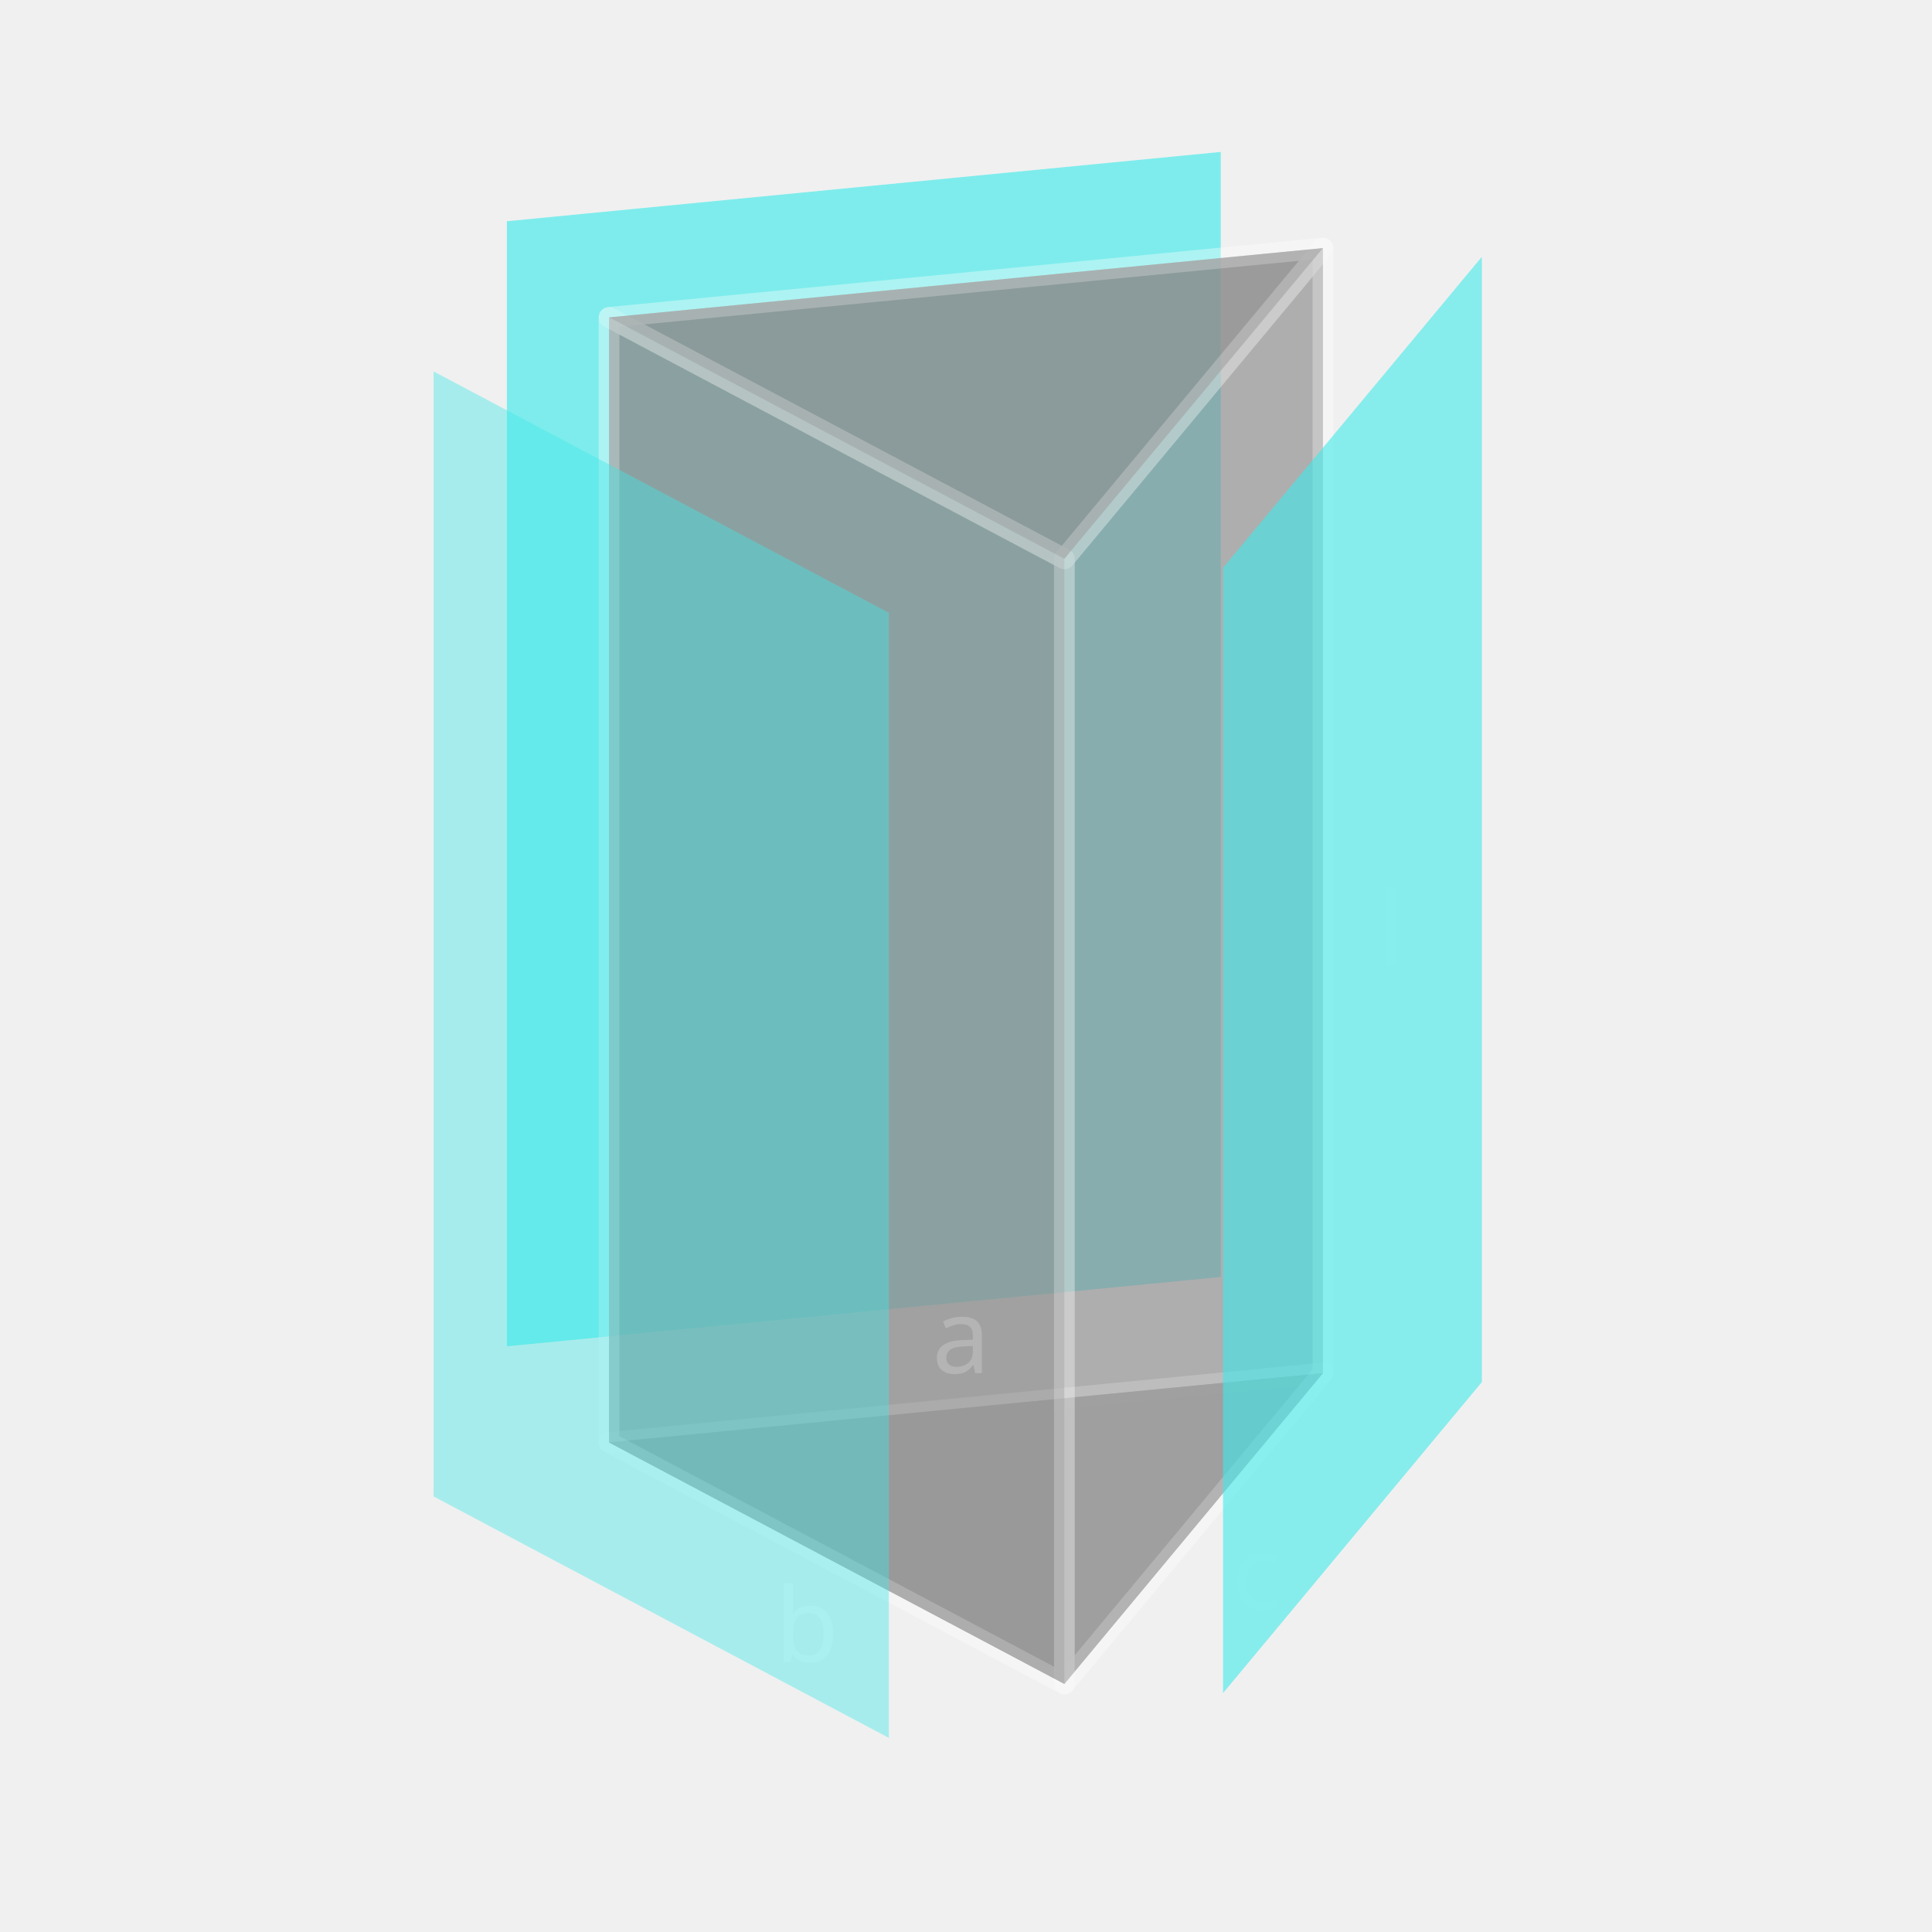
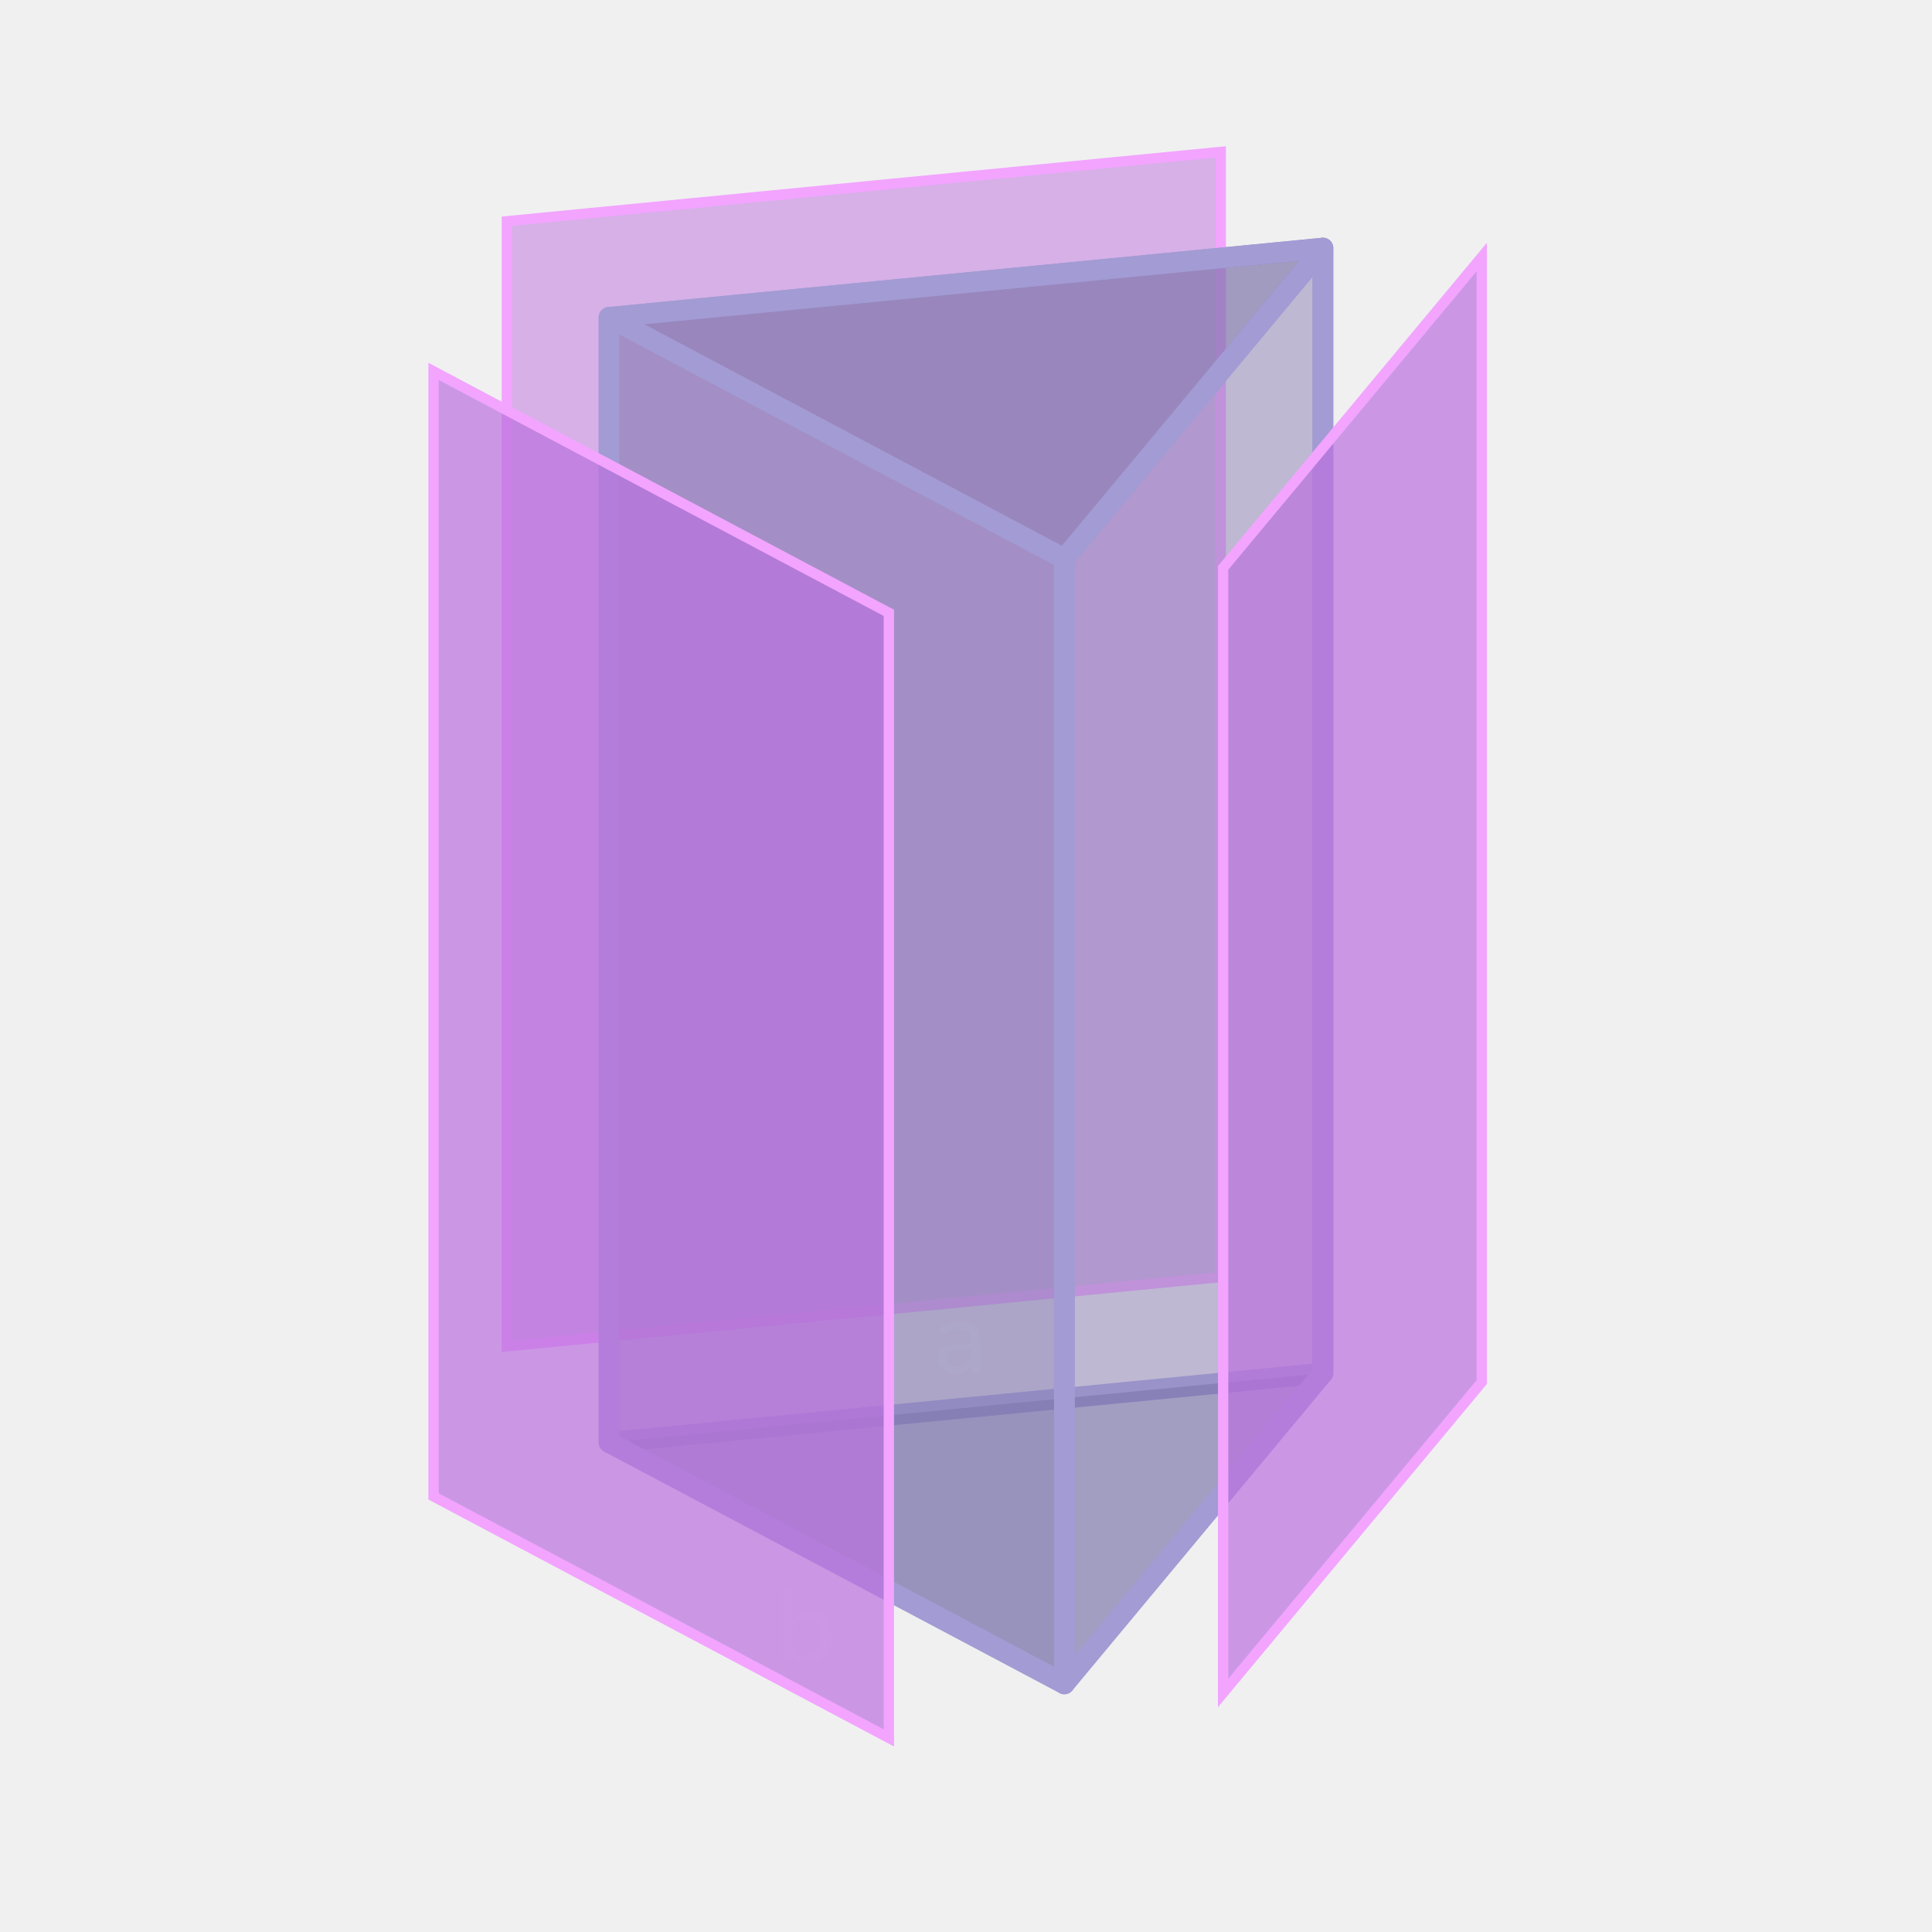
- <svg xmlns="http://www.w3.org/2000/svg" id="FIGURES" viewBox="0 0 560 560">
+ <svg xmlns="http://www.w3.org/2000/svg" id="FIGURES" width="560" height="560" viewBox="0 0 560 560">
  <defs>
    <style>
-       .cls-1, .cls-2, .cls-3, .cls-4, .cls-5 {
-         fill: #8d8d8e;
+       .cls-1 {
+         opacity: .7;
      }

-       .cls-6, .cls-7, .cls-8, .cls-9 {
-         fill: #40e9e9;
+       .cls-1, .cls-2, .cls-3 {
+         fill: #bb70de;
      }

-       .cls-10, .cls-11 {
-         fill: #fff;
-         font-family: Nunito, sans-serif;
-         font-size: 30px;
-         font-weight: 500;
+       .cls-4, .cls-5 {
+         opacity: .72;
      }

-       .cls-12, .cls-11, .cls-13 {
+       .cls-6 {
+         opacity: .7;
+       }
+ 
+       .cls-5 {
+         fill: #726ba4;
+       }
+ 
+       .cls-7 {
+         fill: #fff;
+       }
+ 
+       .cls-8, .cls-2, .cls-9 {
+         opacity: .5;
+       }
+ 
+       .cls-10 {
        opacity: .2;
      }

      .cls-11 {
-         letter-spacing: -.03em;
+         fill: #837db1;
+         opacity: .57;
+       }
+ 
+       .cls-12 {
+         fill: #9a83b7;
+       }
+ 
+       .cls-12, .cls-13 {
+         opacity: .3;
      }

      .cls-14 {
        opacity: .4;
      }

-       .cls-15, .cls-9 {
-         opacity: .65;
+       .cls-15 {
+         stroke: #e5e5e5;
      }

-       .cls-16, .cls-3 {
-         opacity: .6;
-       }
- 
-       .cls-17 {
-         opacity: .7;
-       }
- 
-       .cls-18, .cls-8, .cls-5, .cls-19 {
-         opacity: .72;
-       }
- 
-       .cls-13, .cls-20, .cls-19 {
-         fill: none;
-         stroke: #fff;
+       .cls-15, .cls-16 {
        stroke-linecap: round;
        stroke-linejoin: round;
        stroke-width: 6px;
      }

-       .cls-7, .cls-2 {
-         opacity: .57;
+       .cls-15, .cls-16, .cls-17 {
+         fill: none;
      }

-       .cls-4 {
-         opacity: .5;
+       .cls-16 {
+         stroke: #a39bd3;
+       }
+ 
+       .cls-9 {
+         fill: #827cb1;
+       }
+ 
+       .cls-17 {
+         stroke: #f2a4ff;
+         stroke-miterlimit: 10;
+         stroke-width: 3px;
      }
    </style>
  </defs>
-   <polygon class="cls-9" points="353.84 44.04 353.84 370.14 146.92 390.23 146.92 64.13 353.84 44.04" />
-   <polygon class="cls-4" points="383.46 71.91 383.46 398.01 176.54 418.1 176.54 92 383.46 71.91" />
-   <polygon class="cls-13" points="383.46 71.91 383.46 398.01 176.54 418.1 176.54 92 383.46 71.91" />
-   <g class="cls-12">
-     <polygon class="cls-19" points="383.46 398.01 176.54 418.1 308.51 488.09 383.46 398.01" />
-     <polygon class="cls-20" points="383.46 398.01 176.54 418.1 308.51 488.09 383.46 398.01" />
+   <polygon class="cls-2" points="353.84 44.04 353.84 370.14 146.92 390.23 146.92 64.13 353.84 44.04" />
+   <polygon class="cls-17" points="353.84 44.04 353.84 370.14 146.92 390.23 146.92 64.13 353.84 44.04" />
+   <g class="cls-10">
+     <path class="cls-7" d="M406.16,280.26c-1.5,0-2.64-.44-3.42-1.33-.78-.89-1.17-2.17-1.17-3.85v-15.06c0-.46,.12-.8,.36-1.03,.24-.23,.57-.35,.99-.35s.78,.12,1.02,.35c.24,.23,.36,.58,.36,1.03v14.85c0,1.04,.21,1.81,.65,2.33,.43,.51,1.04,.76,1.84,.76,.18,0,.34,0,.48-.01s.28-.03,.42-.04c.22-.02,.38,.04,.48,.18,.1,.14,.15,.42,.15,.84,0,.38-.09,.67-.26,.88s-.45,.35-.82,.41c-.18,.02-.36,.04-.54,.04-.18,0-.36,.01-.54,.01Z" />
  </g>
-   <g class="cls-18">
-     <polygon class="cls-5" points="383.46 398.01 176.54 418.1 308.51 488.09 383.46 398.01" />
-     <polygon class="cls-1" points="383.46 398.01 176.54 418.1 308.51 488.09 383.46 398.01" />
+   <g class="cls-14">
+     <path class="cls-7" d="M234.51,481.99c-1.32,0-2.45-.33-3.39-.99-.94-.66-1.57-1.55-1.89-2.67l.33-.45v2.64c0,.46-.12,.81-.34,1.05-.23,.24-.57,.36-1,.36s-.75-.12-.99-.36c-.24-.24-.36-.59-.36-1.05v-18.78c0-.46,.12-.8,.36-1.03,.24-.23,.57-.35,.99-.35s.78,.12,1.02,.35c.24,.23,.36,.58,.36,1.03v8.67h-.33c.32-1.08,.95-1.95,1.89-2.6,.94-.65,2.06-.97,3.36-.97s2.43,.3,3.41,.92c.97,.61,1.72,1.48,2.25,2.61,.53,1.13,.79,2.48,.79,4.04s-.27,2.89-.81,4.04c-.54,1.15-1.29,2.03-2.25,2.64-.96,.61-2.09,.91-3.39,.91Zm-.63-2.16c.86,0,1.62-.21,2.26-.63,.65-.42,1.16-1.03,1.52-1.83,.36-.8,.54-1.79,.54-2.97,0-1.76-.39-3.1-1.17-4.02-.78-.92-1.83-1.38-3.15-1.38-.88,0-1.65,.21-2.29,.61-.65,.41-1.15,1.02-1.5,1.82-.35,.8-.53,1.79-.53,2.97,0,1.76,.39,3.11,1.17,4.04,.78,.93,1.83,1.4,3.15,1.4Z" />
+   </g>
+   <g class="cls-10">
+     <path class="cls-7" d="M277.03,398.28c-1,0-1.91-.2-2.71-.6s-1.44-.94-1.89-1.62c-.45-.68-.68-1.44-.68-2.28,0-1.08,.27-1.93,.81-2.55,.54-.62,1.45-1.06,2.73-1.33,1.28-.27,3-.4,5.16-.4h1.41v1.74h-1.35c-1.54,0-2.76,.07-3.65,.21s-1.51,.38-1.88,.73c-.36,.35-.54,.84-.54,1.46,0,.78,.28,1.42,.83,1.92s1.3,.75,2.26,.75c.76,0,1.43-.18,2.01-.55,.58-.37,1.04-.87,1.38-1.5,.34-.63,.51-1.36,.51-2.18v-3.45c0-1.18-.24-2.04-.72-2.56-.48-.53-1.29-.79-2.43-.79-.66,0-1.34,.09-2.04,.27s-1.43,.46-2.19,.84c-.3,.14-.56,.19-.78,.13-.22-.05-.39-.17-.52-.36-.13-.19-.2-.4-.21-.63-.01-.23,.04-.45,.15-.67,.11-.22,.3-.38,.58-.48,.88-.44,1.75-.75,2.62-.95,.87-.19,1.68-.29,2.45-.29,1.3,0,2.37,.21,3.21,.62s1.47,1.04,1.89,1.89,.63,1.93,.63,3.25v7.92c0,.46-.11,.81-.33,1.05-.22,.24-.54,.36-.96,.36s-.71-.12-.94-.36c-.23-.24-.35-.59-.35-1.05v-2.13h.27c-.16,.74-.46,1.38-.9,1.92-.44,.54-.99,.96-1.63,1.24-.65,.29-1.38,.44-2.21,.44Z" />
+   </g>
+   <g class="cls-10">
+     <path class="cls-7" d="M365.54,466.71c-1.48,0-2.76-.31-3.84-.94s-1.91-1.52-2.49-2.67c-.58-1.15-.87-2.5-.87-4.07,0-1.16,.17-2.2,.5-3.12,.33-.92,.8-1.7,1.42-2.35,.62-.65,1.38-1.14,2.26-1.49,.89-.34,1.89-.51,3.01-.51,.7,0,1.44,.11,2.22,.33,.78,.22,1.5,.58,2.16,1.08,.22,.16,.36,.34,.42,.55,.06,.21,.06,.42,.01,.65-.05,.22-.15,.4-.3,.55-.15,.15-.34,.24-.57,.25-.23,.02-.48-.05-.73-.21-.48-.36-.99-.62-1.52-.78-.53-.16-1.04-.24-1.51-.24-.74,0-1.4,.12-1.96,.36-.57,.24-1.05,.58-1.44,1.04s-.69,1-.88,1.65c-.2,.65-.3,1.41-.3,2.26,0,1.7,.4,3.04,1.2,4,.8,.97,1.93,1.46,3.39,1.46,.48,0,.98-.08,1.5-.22,.52-.15,1.03-.41,1.53-.77,.26-.16,.5-.22,.72-.2,.22,.03,.41,.12,.55,.27,.15,.15,.25,.33,.29,.54s.02,.42-.04,.64c-.07,.22-.21,.4-.44,.54-.64,.48-1.34,.83-2.1,1.05-.76,.22-1.49,.33-2.19,.33Z" />
  </g>
  <g>
-     <g class="cls-16">
-       <polygon class="cls-2" points="383.46 71.91 383.46 398.01 308.51 488.09 308.51 161.99 383.46 71.91" />
+     <polygon class="cls-12" points="383.46 71.91 383.46 398.01 176.54 418.1 176.54 92 383.46 71.91" />
+     <polygon class="cls-16" points="383.46 71.91 383.46 398.01 176.54 418.1 176.54 92 383.46 71.91" />
+     <g class="cls-13">
+       <polyline class="cls-15" points="176.54 418.1 308.51 488.09 383.46 398.01" />
    </g>
-     <polygon class="cls-13" points="383.46 71.91 383.46 398.01 308.51 488.09 308.51 161.99 383.46 71.91" />
-   </g>
-   <g>
-     <polygon class="cls-3" points="308.51 488.09 308.51 161.99 176.54 92 176.54 418.1 308.51 488.09" />
-     <polygon class="cls-13" points="308.51 488.09 308.51 161.99 176.54 92 176.54 418.1 308.51 488.09" />
-   </g>
-   <g>
-     <polygon class="cls-5" points="383.46 71.91 176.54 92 308.51 161.99 383.46 71.91" />
-     <polygon class="cls-13" points="383.46 71.91 176.54 92 308.51 161.99 383.46 71.91" />
-   </g>
-   <text class="cls-11" transform="translate(399.38 279.99)">
-     <tspan x="0" y="0">l</tspan>
-   </text>
-   <g class="cls-14">
-     <text class="cls-10" transform="translate(224.67 481.72)">
-       <tspan x="0" y="0">b</tspan>
-     </text>
-   </g>
-   <g class="cls-12">
-     <text class="cls-10" transform="translate(270.19 398.01)">
-       <tspan x="0" y="0">a</tspan>
-     </text>
-   </g>
-   <g class="cls-12">
-     <text class="cls-10" transform="translate(357.02 466.44)">
-       <tspan x="0" y="0">c</tspan>
-     </text>
-   </g>
-   <g class="cls-18">
-     <polygon class="cls-7" points="257.64 503.74 257.64 177.64 125.67 107.65 125.67 433.75 257.64 503.74" />
-   </g>
-   <g class="cls-15">
+     <g class="cls-4">
+       <polygon class="cls-5" points="383.46 398.01 176.54 418.1 308.51 488.09 383.46 398.01" />
+     </g>
    <g>
-       <g class="cls-17">
-         <polygon class="cls-6" points="429.49 74.51 429.49 400.61 354.53 490.69 354.53 164.59 429.49 74.51" />
+       <g class="cls-8">
+         <polygon class="cls-11" points="383.46 71.91 383.46 398.01 308.51 488.09 308.51 161.99 383.46 71.91" />
      </g>
-       <polygon class="cls-8" points="429.49 74.51 429.49 400.61 354.53 490.69 354.53 164.59 429.49 74.51" />
+       <polygon class="cls-16" points="383.46 71.91 383.46 398.01 308.51 488.09 308.51 161.99 383.46 71.91" />
+     </g>
+     <g>
+       <g class="cls-4">
+         <polygon class="cls-5" points="383.46 71.91 176.54 92 308.51 161.99 383.46 71.91" />
+       </g>
+       <polygon class="cls-16" points="383.46 71.91 176.54 92 308.51 161.99 383.46 71.91" />
+     </g>
+     <g>
+       <polygon class="cls-9" points="308.51 488.09 308.51 161.99 176.54 92 176.54 418.1 308.51 488.09" />
+       <polygon class="cls-16" points="308.51 488.09 308.51 161.99 176.54 92 176.54 418.1 308.51 488.09" />
    </g>
  </g>
+   <polygon class="cls-1" points="257.64 503.74 257.64 177.64 125.67 107.65 125.67 433.75 257.64 503.74" />
+   <g class="cls-6">
+     <polygon class="cls-3" points="429.49 74.51 429.49 400.61 354.53 490.69 354.53 164.59 429.49 74.51" />
+   </g>
+   <polygon class="cls-17" points="257.64 503.74 257.64 177.64 125.67 107.65 125.67 433.75 257.64 503.74" />
+   <polygon class="cls-17" points="429.49 74.51 429.49 400.61 354.53 490.69 354.53 164.59 429.49 74.51" />
</svg>
